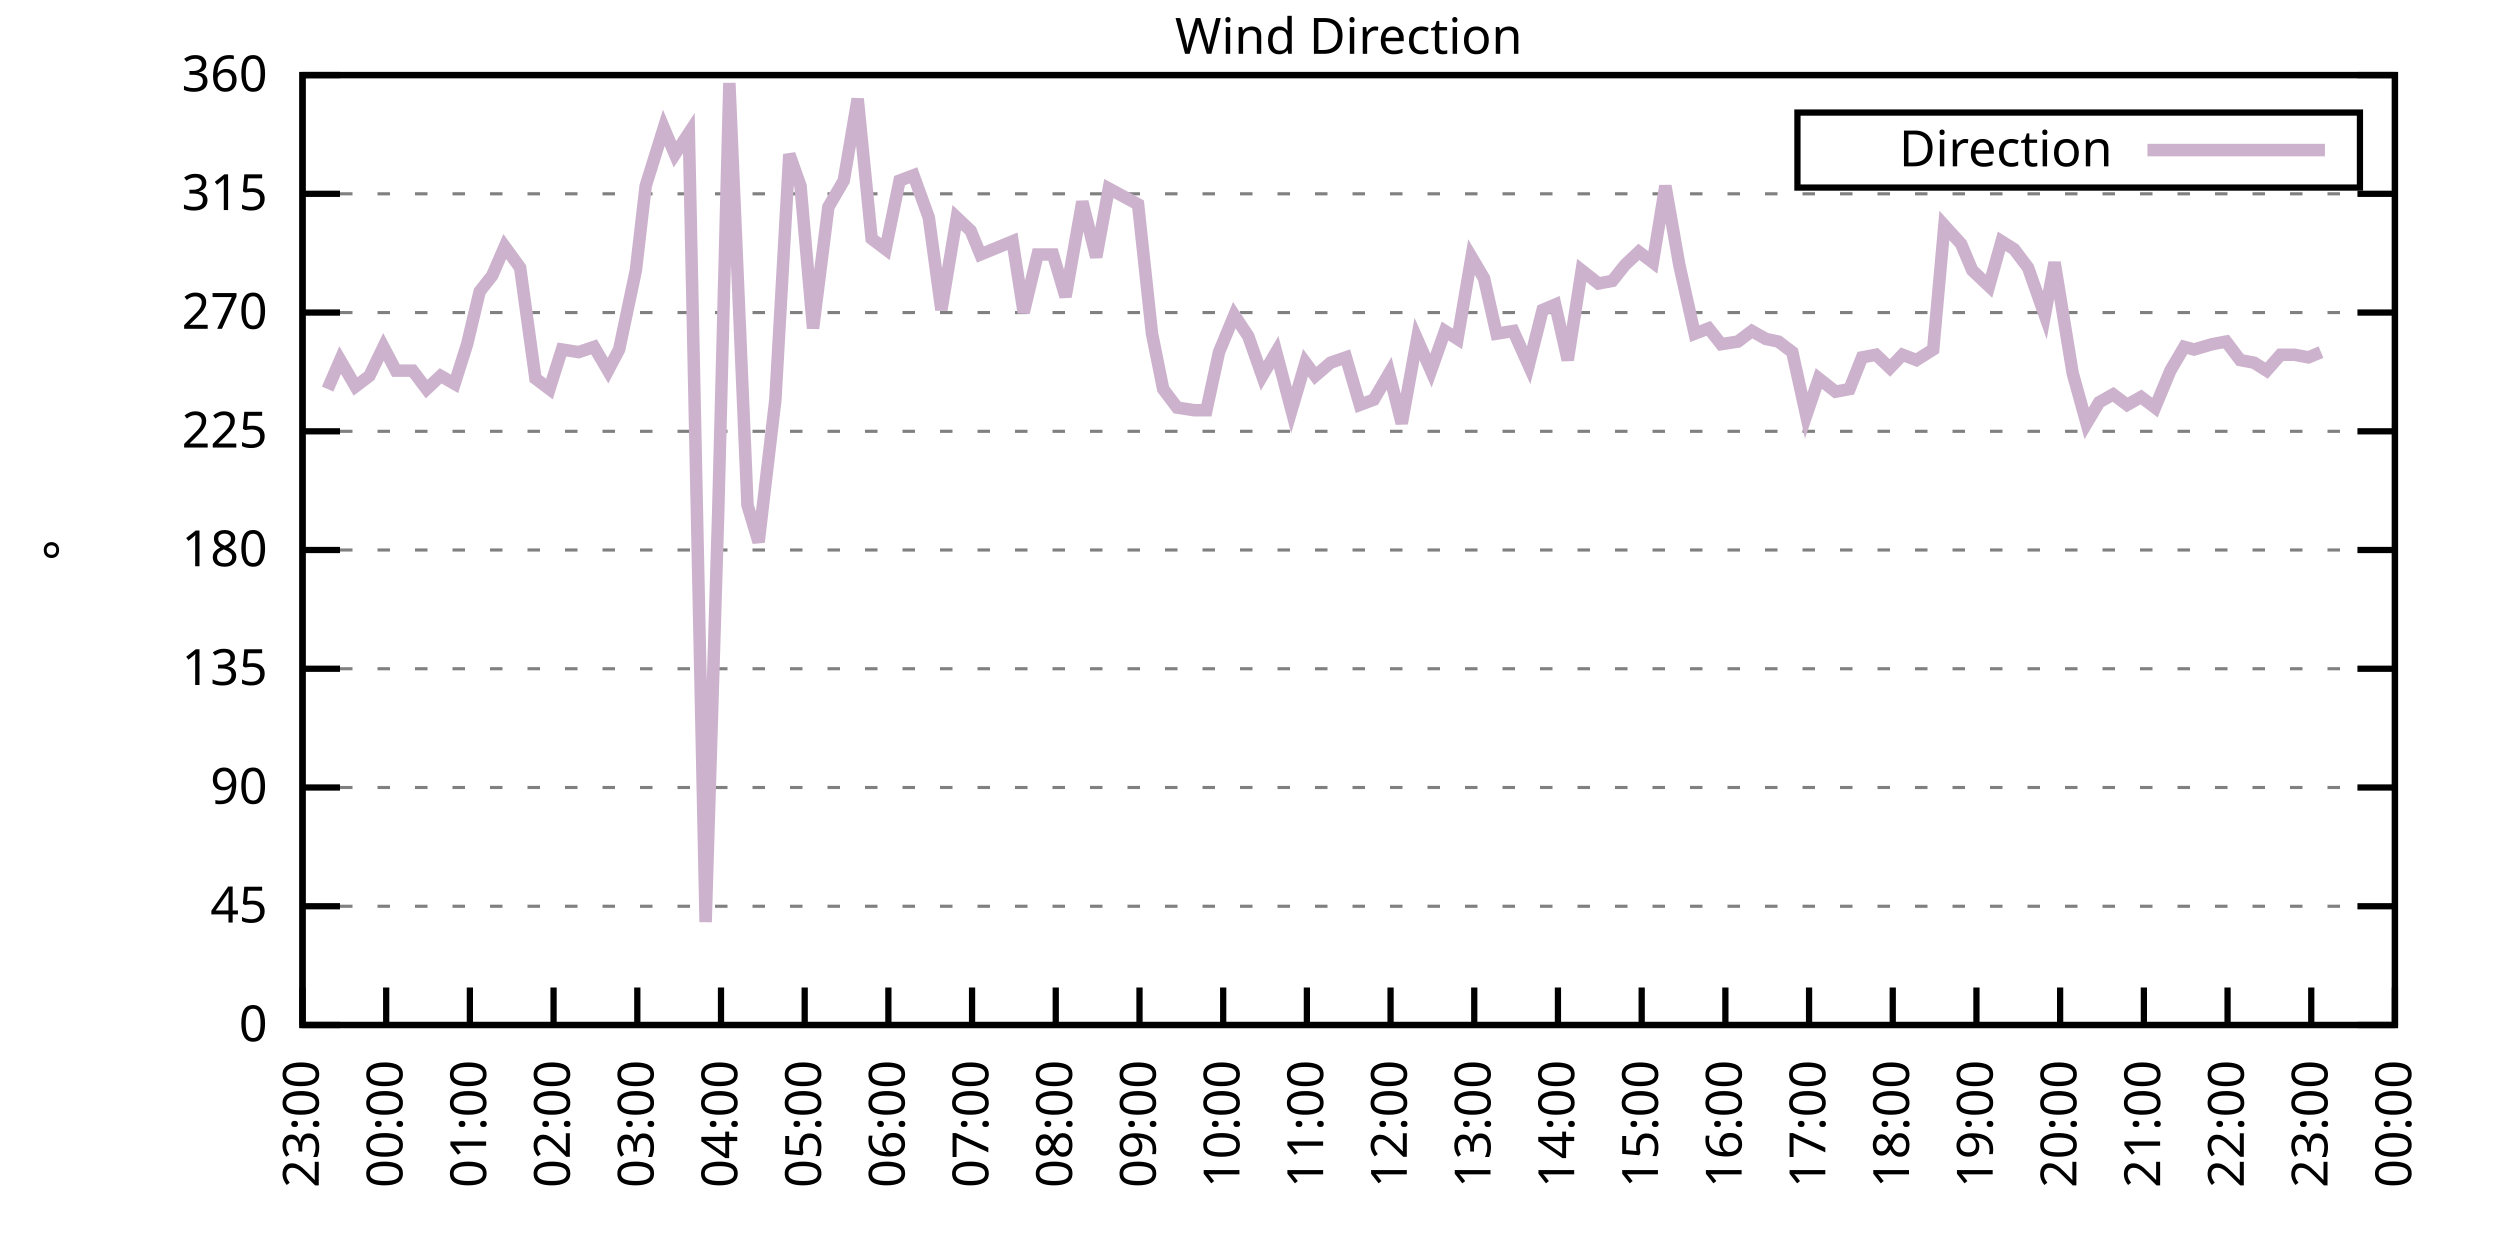
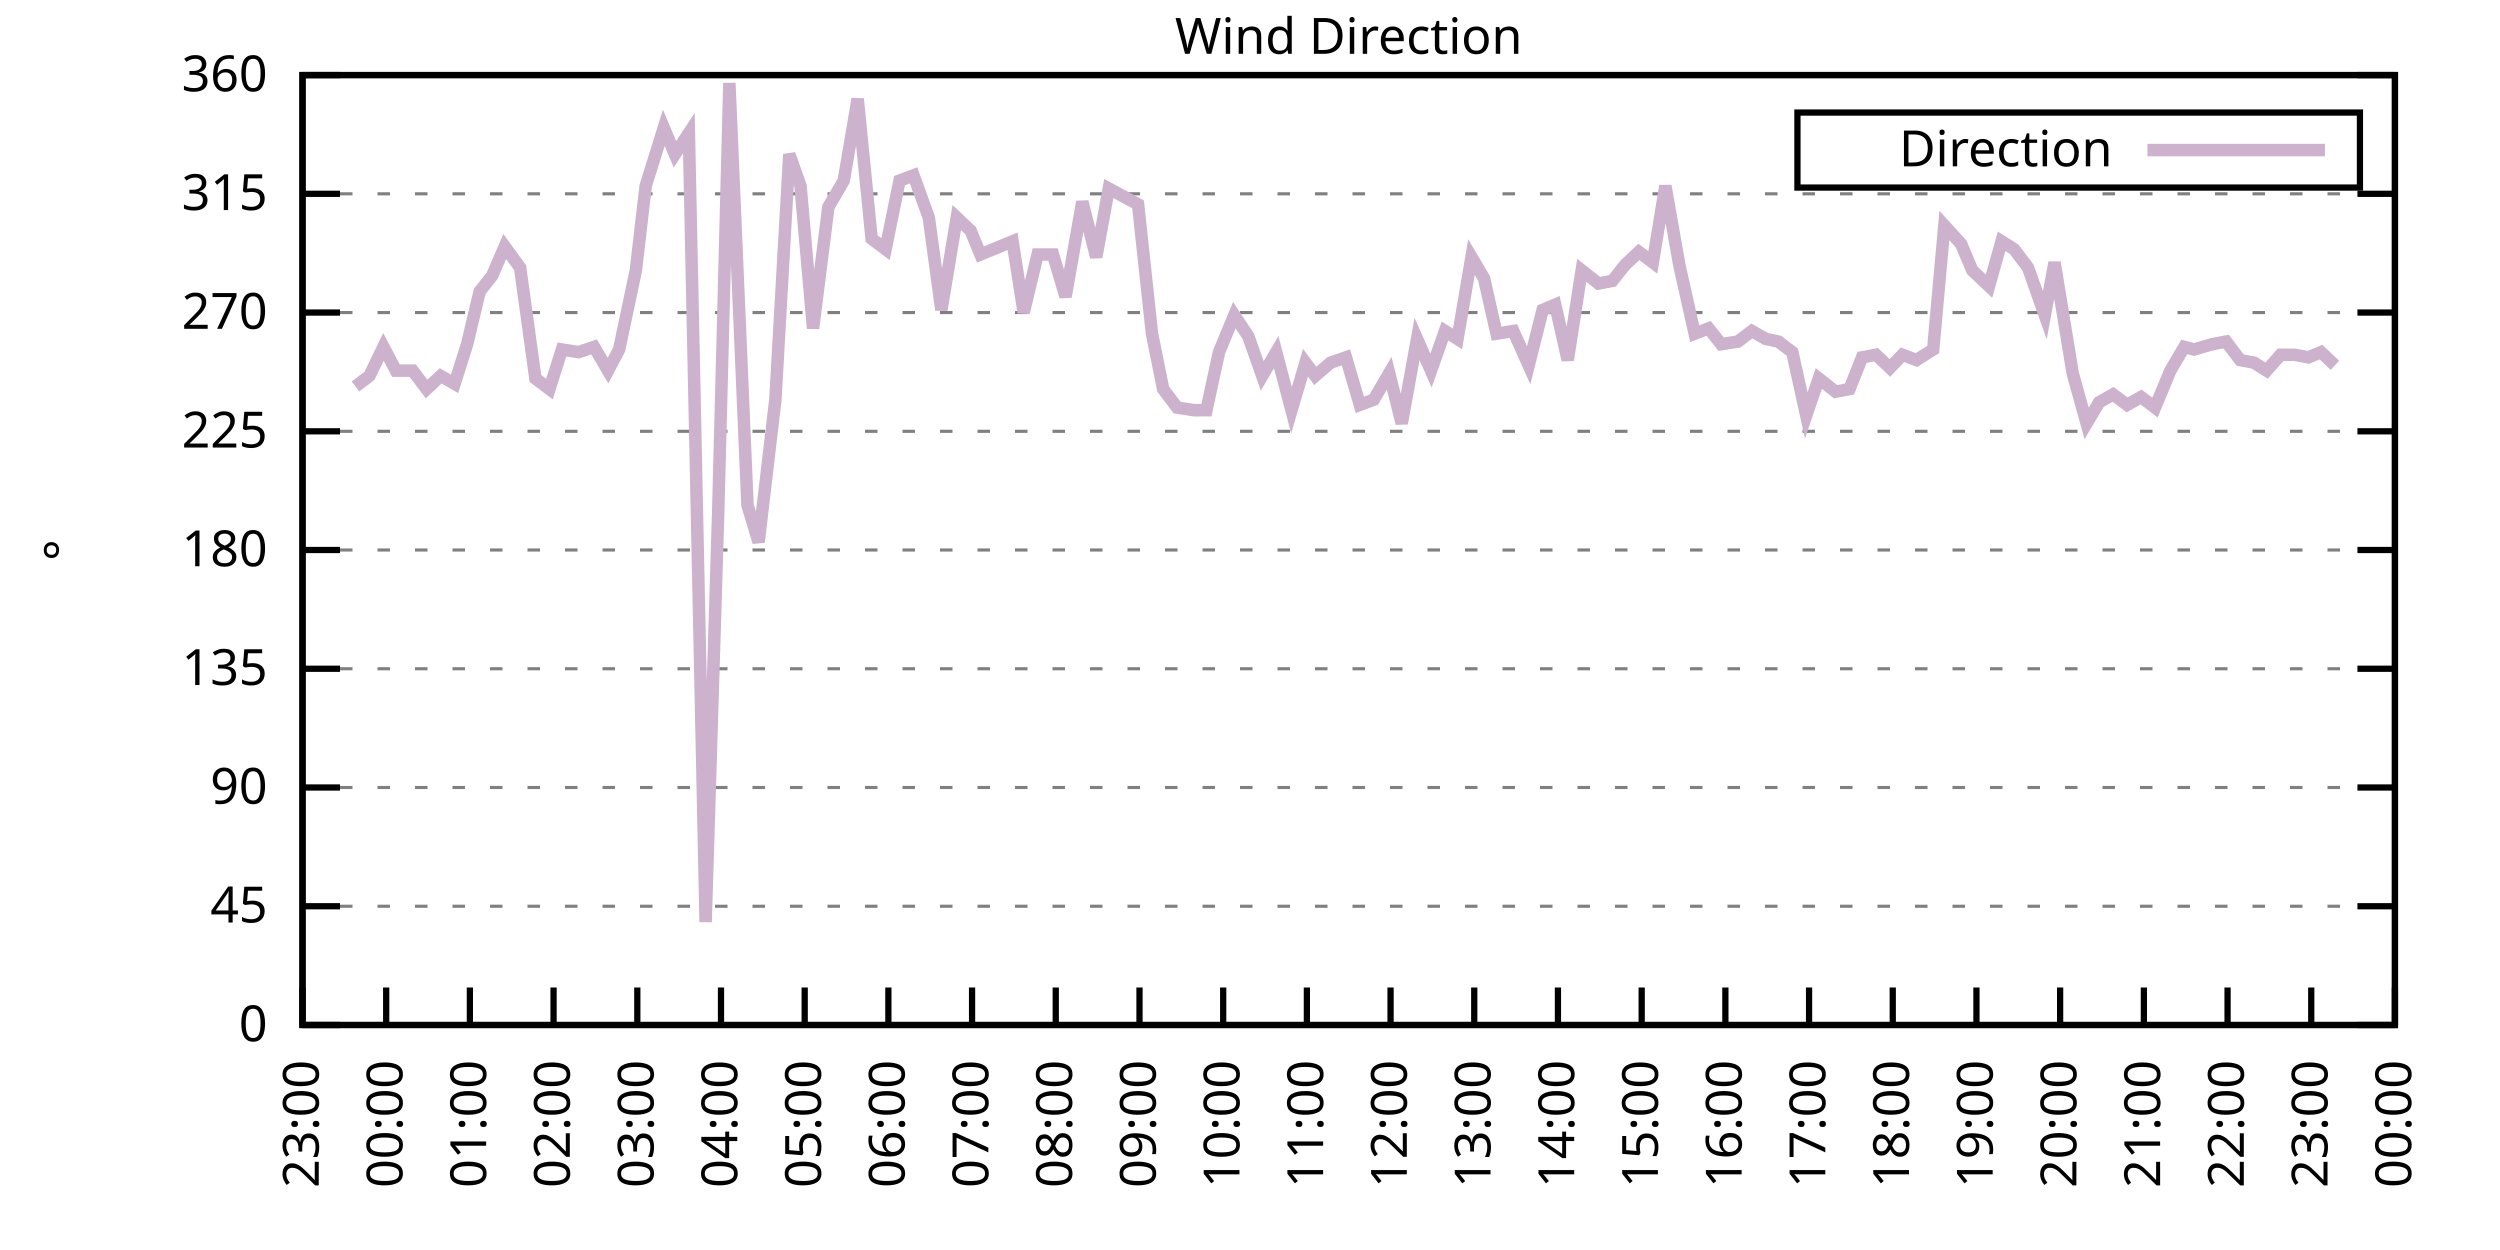
<svg xmlns="http://www.w3.org/2000/svg" xmlns:xlink="http://www.w3.org/1999/xlink" width="400" height="200" viewBox="0 0 400 200">
  <g id="gnuplot_canvas">
    <rect x="0" y="0" width="400" height="200" fill="none" />
    <defs>
      <circle id="gpDot" r="0.5" stroke-width="0.5" stroke="currentColor" />
      <path id="gpPt0" stroke-width="0.333" stroke="currentColor" d="M-1,0 h2 M0,-1 v2" />
      <path id="gpPt1" stroke-width="0.333" stroke="currentColor" d="M-1,-1 L1,1 M1,-1 L-1,1" />
      <path id="gpPt2" stroke-width="0.333" stroke="currentColor" d="M-1,0 L1,0 M0,-1 L0,1 M-1,-1 L1,1 M-1,1 L1,-1" />
      <rect id="gpPt3" stroke-width="0.333" stroke="currentColor" x="-1" y="-1" width="2" height="2" />
      <rect id="gpPt4" stroke-width="0.333" stroke="currentColor" fill="currentColor" x="-1" y="-1" width="2" height="2" />
      <circle id="gpPt5" stroke-width="0.333" stroke="currentColor" cx="0" cy="0" r="1" />
      <use xlink:href="#gpPt5" id="gpPt6" fill="currentColor" stroke="none" />
      <path id="gpPt7" stroke-width="0.333" stroke="currentColor" d="M0,-1.33 L-1.33,0.67 L1.33,0.67 z" />
      <use xlink:href="#gpPt7" id="gpPt8" fill="currentColor" stroke="none" />
      <use xlink:href="#gpPt7" id="gpPt9" stroke="currentColor" transform="rotate(180)" />
      <use xlink:href="#gpPt9" id="gpPt10" fill="currentColor" stroke="none" />
      <use xlink:href="#gpPt3" id="gpPt11" stroke="currentColor" transform="rotate(45)" />
      <use xlink:href="#gpPt11" id="gpPt12" fill="currentColor" stroke="none" />
      <path id="gpPt13" stroke-width="0.333" stroke="currentColor" d="M0,1.330 L1.265,0.411 L0.782,-1.067 L-0.782,-1.076 L-1.265,0.411 z" />
      <use xlink:href="#gpPt13" id="gpPt14" fill="currentColor" stroke="none" />
      <filter id="textbox" filterUnits="objectBoundingBox" x="0" y="0" height="1" width="1">
        <feFlood flood-color="white" flood-opacity="1" result="bgnd" />
        <feComposite in="SourceGraphic" in2="bgnd" operator="atop" />
      </filter>
      <filter id="greybox" filterUnits="objectBoundingBox" x="0" y="0" height="1" width="1">
        <feFlood flood-color="lightgrey" flood-opacity="1" result="grey" />
        <feComposite in="SourceGraphic" in2="grey" operator="atop" />
      </filter>
    </defs>
    <g fill="none" color="white" stroke="currentColor" stroke-width="1.00" stroke-linecap="butt" stroke-linejoin="miter">
</g>
    <g fill="none" color="black" stroke="currentColor" stroke-width="1.00" stroke-linecap="butt" stroke-linejoin="miter">
      <g stroke="none" shape-rendering="crispEdges">
        <polygon fill="rgb(255, 255, 255)" points="48.40,164.00 383.18,164.00 383.18,12.02 48.40,12.02 " />
      </g>
    </g>
    <g fill="none" color="black" stroke="currentColor" stroke-width="1.00" stroke-linecap="butt" stroke-linejoin="miter">
</g>
    <g fill="none" color="black" stroke="black" stroke-width="0.50" stroke-linecap="butt" stroke-linejoin="miter">
</g>
    <g fill="none" color="gray" stroke="currentColor" stroke-width="0.50" stroke-linecap="butt" stroke-linejoin="miter">
      <path stroke="gray" stroke-dasharray="2,4" class="gridline" d="M48.40,164.00 L383.19,164.00  " />
    </g>
    <g fill="none" color="gray" stroke="gray" stroke-width="1.00" stroke-linecap="butt" stroke-linejoin="miter">
</g>
    <g fill="none" color="black" stroke="currentColor" stroke-width="1.00" stroke-linecap="butt" stroke-linejoin="miter">
      <path stroke="black" d="M48.40,164.00 L54.40,164.00 M383.19,164.00 L377.19,164.00  " />
      <g transform="translate(42.80,166.60)" stroke="none" fill="black" font-family="Sans" font-size="8.00" text-anchor="end">
        <text>
          <tspan font-family="Sans"> 0</tspan>
        </text>
      </g>
    </g>
    <g fill="none" color="black" stroke="currentColor" stroke-width="1.00" stroke-linecap="butt" stroke-linejoin="miter">
</g>
    <g fill="none" color="black" stroke="black" stroke-width="0.50" stroke-linecap="butt" stroke-linejoin="miter">
</g>
    <g fill="none" color="gray" stroke="currentColor" stroke-width="0.50" stroke-linecap="butt" stroke-linejoin="miter">
      <path stroke="gray" stroke-dasharray="2,4" class="gridline" d="M48.40,145.00 L383.19,145.00  " />
    </g>
    <g fill="none" color="gray" stroke="gray" stroke-width="1.00" stroke-linecap="butt" stroke-linejoin="miter">
</g>
    <g fill="none" color="black" stroke="currentColor" stroke-width="1.00" stroke-linecap="butt" stroke-linejoin="miter">
      <path stroke="black" d="M48.40,145.00 L54.40,145.00 M383.19,145.00 L377.19,145.00  " />
      <g transform="translate(42.80,147.60)" stroke="none" fill="black" font-family="Sans" font-size="8.00" text-anchor="end">
        <text>
          <tspan font-family="Sans"> 45</tspan>
        </text>
      </g>
    </g>
    <g fill="none" color="black" stroke="currentColor" stroke-width="1.00" stroke-linecap="butt" stroke-linejoin="miter">
</g>
    <g fill="none" color="black" stroke="black" stroke-width="0.50" stroke-linecap="butt" stroke-linejoin="miter">
</g>
    <g fill="none" color="gray" stroke="currentColor" stroke-width="0.50" stroke-linecap="butt" stroke-linejoin="miter">
      <path stroke="gray" stroke-dasharray="2,4" class="gridline" d="M48.40,126.00 L383.19,126.00  " />
    </g>
    <g fill="none" color="gray" stroke="gray" stroke-width="1.00" stroke-linecap="butt" stroke-linejoin="miter">
</g>
    <g fill="none" color="black" stroke="currentColor" stroke-width="1.00" stroke-linecap="butt" stroke-linejoin="miter">
      <path stroke="black" d="M48.40,126.00 L54.40,126.00 M383.19,126.00 L377.19,126.00  " />
      <g transform="translate(42.80,128.60)" stroke="none" fill="black" font-family="Sans" font-size="8.00" text-anchor="end">
        <text>
          <tspan font-family="Sans"> 90</tspan>
        </text>
      </g>
    </g>
    <g fill="none" color="black" stroke="currentColor" stroke-width="1.00" stroke-linecap="butt" stroke-linejoin="miter">
</g>
    <g fill="none" color="black" stroke="black" stroke-width="0.50" stroke-linecap="butt" stroke-linejoin="miter">
</g>
    <g fill="none" color="gray" stroke="currentColor" stroke-width="0.50" stroke-linecap="butt" stroke-linejoin="miter">
      <path stroke="gray" stroke-dasharray="2,4" class="gridline" d="M48.40,107.00 L383.19,107.00  " />
    </g>
    <g fill="none" color="gray" stroke="gray" stroke-width="1.00" stroke-linecap="butt" stroke-linejoin="miter">
</g>
    <g fill="none" color="black" stroke="currentColor" stroke-width="1.00" stroke-linecap="butt" stroke-linejoin="miter">
      <path stroke="black" d="M48.40,107.00 L54.40,107.00 M383.19,107.00 L377.19,107.00  " />
      <g transform="translate(42.80,109.60)" stroke="none" fill="black" font-family="Sans" font-size="8.00" text-anchor="end">
        <text>
          <tspan font-family="Sans"> 135</tspan>
        </text>
      </g>
    </g>
    <g fill="none" color="black" stroke="currentColor" stroke-width="1.00" stroke-linecap="butt" stroke-linejoin="miter">
</g>
    <g fill="none" color="black" stroke="black" stroke-width="0.50" stroke-linecap="butt" stroke-linejoin="miter">
</g>
    <g fill="none" color="gray" stroke="currentColor" stroke-width="0.50" stroke-linecap="butt" stroke-linejoin="miter">
      <path stroke="gray" stroke-dasharray="2,4" class="gridline" d="M48.40,88.00 L383.19,88.00  " />
    </g>
    <g fill="none" color="gray" stroke="gray" stroke-width="1.00" stroke-linecap="butt" stroke-linejoin="miter">
</g>
    <g fill="none" color="black" stroke="currentColor" stroke-width="1.00" stroke-linecap="butt" stroke-linejoin="miter">
      <path stroke="black" d="M48.40,88.00 L54.40,88.00 M383.19,88.00 L377.19,88.00  " />
      <g transform="translate(42.80,90.60)" stroke="none" fill="black" font-family="Sans" font-size="8.00" text-anchor="end">
        <text>
          <tspan font-family="Sans"> 180</tspan>
        </text>
      </g>
    </g>
    <g fill="none" color="black" stroke="currentColor" stroke-width="1.00" stroke-linecap="butt" stroke-linejoin="miter">
</g>
    <g fill="none" color="black" stroke="black" stroke-width="0.50" stroke-linecap="butt" stroke-linejoin="miter">
</g>
    <g fill="none" color="gray" stroke="currentColor" stroke-width="0.50" stroke-linecap="butt" stroke-linejoin="miter">
      <path stroke="gray" stroke-dasharray="2,4" class="gridline" d="M48.40,69.01 L383.19,69.01  " />
    </g>
    <g fill="none" color="gray" stroke="gray" stroke-width="1.00" stroke-linecap="butt" stroke-linejoin="miter">
</g>
    <g fill="none" color="black" stroke="currentColor" stroke-width="1.00" stroke-linecap="butt" stroke-linejoin="miter">
      <path stroke="black" d="M48.40,69.01 L54.40,69.01 M383.19,69.01 L377.19,69.01  " />
      <g transform="translate(42.80,71.61)" stroke="none" fill="black" font-family="Sans" font-size="8.00" text-anchor="end">
        <text>
          <tspan font-family="Sans"> 225</tspan>
        </text>
      </g>
    </g>
    <g fill="none" color="black" stroke="currentColor" stroke-width="1.00" stroke-linecap="butt" stroke-linejoin="miter">
</g>
    <g fill="none" color="black" stroke="black" stroke-width="0.50" stroke-linecap="butt" stroke-linejoin="miter">
</g>
    <g fill="none" color="gray" stroke="currentColor" stroke-width="0.50" stroke-linecap="butt" stroke-linejoin="miter">
      <path stroke="gray" stroke-dasharray="2,4" class="gridline" d="M48.40,50.01 L383.19,50.01  " />
    </g>
    <g fill="none" color="gray" stroke="gray" stroke-width="1.00" stroke-linecap="butt" stroke-linejoin="miter">
</g>
    <g fill="none" color="black" stroke="currentColor" stroke-width="1.00" stroke-linecap="butt" stroke-linejoin="miter">
      <path stroke="black" d="M48.40,50.01 L54.40,50.01 M383.19,50.01 L377.19,50.01  " />
      <g transform="translate(42.80,52.61)" stroke="none" fill="black" font-family="Sans" font-size="8.00" text-anchor="end">
        <text>
          <tspan font-family="Sans"> 270</tspan>
        </text>
      </g>
    </g>
    <g fill="none" color="black" stroke="currentColor" stroke-width="1.00" stroke-linecap="butt" stroke-linejoin="miter">
</g>
    <g fill="none" color="black" stroke="black" stroke-width="0.50" stroke-linecap="butt" stroke-linejoin="miter">
</g>
    <g fill="none" color="gray" stroke="currentColor" stroke-width="0.50" stroke-linecap="butt" stroke-linejoin="miter">
      <path stroke="gray" stroke-dasharray="2,4" class="gridline" d="M48.40,31.01 L383.19,31.01  " />
    </g>
    <g fill="none" color="gray" stroke="gray" stroke-width="1.00" stroke-linecap="butt" stroke-linejoin="miter">
</g>
    <g fill="none" color="black" stroke="currentColor" stroke-width="1.00" stroke-linecap="butt" stroke-linejoin="miter">
      <path stroke="black" d="M48.40,31.01 L54.40,31.01 M383.19,31.01 L377.19,31.01  " />
      <g transform="translate(42.80,33.61)" stroke="none" fill="black" font-family="Sans" font-size="8.00" text-anchor="end">
        <text>
          <tspan font-family="Sans"> 315</tspan>
        </text>
      </g>
    </g>
    <g fill="none" color="black" stroke="currentColor" stroke-width="1.00" stroke-linecap="butt" stroke-linejoin="miter">
</g>
    <g fill="none" color="black" stroke="black" stroke-width="0.50" stroke-linecap="butt" stroke-linejoin="miter">
</g>
    <g fill="none" color="gray" stroke="currentColor" stroke-width="0.50" stroke-linecap="butt" stroke-linejoin="miter">
      <path stroke="gray" stroke-dasharray="2,4" class="gridline" d="M48.40,12.01 L383.19,12.01  " />
    </g>
    <g fill="none" color="gray" stroke="gray" stroke-width="1.00" stroke-linecap="butt" stroke-linejoin="miter">
</g>
    <g fill="none" color="black" stroke="currentColor" stroke-width="1.00" stroke-linecap="butt" stroke-linejoin="miter">
      <path stroke="black" d="M48.40,12.01 L54.40,12.01 M383.19,12.01 L377.19,12.01  " />
      <g transform="translate(42.80,14.61)" stroke="none" fill="black" font-family="Sans" font-size="8.00" text-anchor="end">
        <text>
          <tspan font-family="Sans"> 360</tspan>
        </text>
      </g>
    </g>
    <g fill="none" color="black" stroke="currentColor" stroke-width="1.00" stroke-linecap="butt" stroke-linejoin="miter">
      <path stroke="black" d="M48.40,164.00 L48.40,158.00  " />
      <g transform="translate(51.00,169.60) rotate(270.00)" stroke="none" fill="black" font-family="Sans" font-size="8.00" text-anchor="end">
        <text>
          <tspan font-family="Sans">23:00</tspan>
        </text>
      </g>
    </g>
    <g fill="none" color="black" stroke="currentColor" stroke-width="1.00" stroke-linecap="butt" stroke-linejoin="miter">
      <path stroke="black" d="M61.79,164.00 L61.79,158.00  " />
      <g transform="translate(64.39,169.60) rotate(270.00)" stroke="none" fill="black" font-family="Sans" font-size="8.00" text-anchor="end">
        <text>
          <tspan font-family="Sans">00:00</tspan>
        </text>
      </g>
    </g>
    <g fill="none" color="black" stroke="currentColor" stroke-width="1.00" stroke-linecap="butt" stroke-linejoin="miter">
      <path stroke="black" d="M75.18,164.00 L75.18,158.00  " />
      <g transform="translate(77.78,169.60) rotate(270.00)" stroke="none" fill="black" font-family="Sans" font-size="8.00" text-anchor="end">
        <text>
          <tspan font-family="Sans">01:00</tspan>
        </text>
      </g>
    </g>
    <g fill="none" color="black" stroke="currentColor" stroke-width="1.00" stroke-linecap="butt" stroke-linejoin="miter">
      <path stroke="black" d="M88.57,164.00 L88.57,158.00  " />
      <g transform="translate(91.17,169.60) rotate(270.00)" stroke="none" fill="black" font-family="Sans" font-size="8.00" text-anchor="end">
        <text>
          <tspan font-family="Sans">02:00</tspan>
        </text>
      </g>
    </g>
    <g fill="none" color="black" stroke="currentColor" stroke-width="1.00" stroke-linecap="butt" stroke-linejoin="miter">
      <path stroke="black" d="M101.97,164.00 L101.97,158.00  " />
      <g transform="translate(104.57,169.60) rotate(270.00)" stroke="none" fill="black" font-family="Sans" font-size="8.00" text-anchor="end">
        <text>
          <tspan font-family="Sans">03:00</tspan>
        </text>
      </g>
    </g>
    <g fill="none" color="black" stroke="currentColor" stroke-width="1.00" stroke-linecap="butt" stroke-linejoin="miter">
      <path stroke="black" d="M115.36,164.00 L115.36,158.00  " />
      <g transform="translate(117.96,169.60) rotate(270.00)" stroke="none" fill="black" font-family="Sans" font-size="8.00" text-anchor="end">
        <text>
          <tspan font-family="Sans">04:00</tspan>
        </text>
      </g>
    </g>
    <g fill="none" color="black" stroke="currentColor" stroke-width="1.00" stroke-linecap="butt" stroke-linejoin="miter">
      <path stroke="black" d="M128.75,164.00 L128.75,158.00  " />
      <g transform="translate(131.35,169.60) rotate(270.00)" stroke="none" fill="black" font-family="Sans" font-size="8.00" text-anchor="end">
        <text>
          <tspan font-family="Sans">05:00</tspan>
        </text>
      </g>
    </g>
    <g fill="none" color="black" stroke="currentColor" stroke-width="1.00" stroke-linecap="butt" stroke-linejoin="miter">
      <path stroke="black" d="M142.14,164.00 L142.14,158.00  " />
      <g transform="translate(144.74,169.60) rotate(270.00)" stroke="none" fill="black" font-family="Sans" font-size="8.00" text-anchor="end">
        <text>
          <tspan font-family="Sans">06:00</tspan>
        </text>
      </g>
    </g>
    <g fill="none" color="black" stroke="currentColor" stroke-width="1.00" stroke-linecap="butt" stroke-linejoin="miter">
      <path stroke="black" d="M155.53,164.00 L155.53,158.00  " />
      <g transform="translate(158.13,169.60) rotate(270.00)" stroke="none" fill="black" font-family="Sans" font-size="8.00" text-anchor="end">
        <text>
          <tspan font-family="Sans">07:00</tspan>
        </text>
      </g>
    </g>
    <g fill="none" color="black" stroke="currentColor" stroke-width="1.00" stroke-linecap="butt" stroke-linejoin="miter">
      <path stroke="black" d="M168.92,164.00 L168.92,158.00  " />
      <g transform="translate(171.52,169.60) rotate(270.00)" stroke="none" fill="black" font-family="Sans" font-size="8.00" text-anchor="end">
        <text>
          <tspan font-family="Sans">08:00</tspan>
        </text>
      </g>
    </g>
    <g fill="none" color="black" stroke="currentColor" stroke-width="1.00" stroke-linecap="butt" stroke-linejoin="miter">
      <path stroke="black" d="M182.32,164.00 L182.32,158.00  " />
      <g transform="translate(184.92,169.60) rotate(270.00)" stroke="none" fill="black" font-family="Sans" font-size="8.00" text-anchor="end">
        <text>
          <tspan font-family="Sans">09:00</tspan>
        </text>
      </g>
    </g>
    <g fill="none" color="black" stroke="currentColor" stroke-width="1.00" stroke-linecap="butt" stroke-linejoin="miter">
      <path stroke="black" d="M195.71,164.00 L195.71,158.00  " />
      <g transform="translate(198.31,169.60) rotate(270.00)" stroke="none" fill="black" font-family="Sans" font-size="8.00" text-anchor="end">
        <text>
          <tspan font-family="Sans">10:00</tspan>
        </text>
      </g>
    </g>
    <g fill="none" color="black" stroke="currentColor" stroke-width="1.00" stroke-linecap="butt" stroke-linejoin="miter">
      <path stroke="black" d="M209.10,164.00 L209.10,158.00  " />
      <g transform="translate(211.70,169.60) rotate(270.00)" stroke="none" fill="black" font-family="Sans" font-size="8.00" text-anchor="end">
        <text>
          <tspan font-family="Sans">11:00</tspan>
        </text>
      </g>
    </g>
    <g fill="none" color="black" stroke="currentColor" stroke-width="1.00" stroke-linecap="butt" stroke-linejoin="miter">
      <path stroke="black" d="M222.49,164.00 L222.49,158.00  " />
      <g transform="translate(225.09,169.60) rotate(270.00)" stroke="none" fill="black" font-family="Sans" font-size="8.00" text-anchor="end">
        <text>
          <tspan font-family="Sans">12:00</tspan>
        </text>
      </g>
    </g>
    <g fill="none" color="black" stroke="currentColor" stroke-width="1.00" stroke-linecap="butt" stroke-linejoin="miter">
      <path stroke="black" d="M235.88,164.00 L235.88,158.00  " />
      <g transform="translate(238.48,169.60) rotate(270.00)" stroke="none" fill="black" font-family="Sans" font-size="8.00" text-anchor="end">
        <text>
          <tspan font-family="Sans">13:00</tspan>
        </text>
      </g>
    </g>
    <g fill="none" color="black" stroke="currentColor" stroke-width="1.00" stroke-linecap="butt" stroke-linejoin="miter">
      <path stroke="black" d="M249.27,164.00 L249.27,158.00  " />
      <g transform="translate(251.87,169.60) rotate(270.00)" stroke="none" fill="black" font-family="Sans" font-size="8.00" text-anchor="end">
        <text>
          <tspan font-family="Sans">14:00</tspan>
        </text>
      </g>
    </g>
    <g fill="none" color="black" stroke="currentColor" stroke-width="1.00" stroke-linecap="butt" stroke-linejoin="miter">
      <path stroke="black" d="M262.67,164.00 L262.67,158.00  " />
      <g transform="translate(265.27,169.60) rotate(270.00)" stroke="none" fill="black" font-family="Sans" font-size="8.00" text-anchor="end">
        <text>
          <tspan font-family="Sans">15:00</tspan>
        </text>
      </g>
    </g>
    <g fill="none" color="black" stroke="currentColor" stroke-width="1.00" stroke-linecap="butt" stroke-linejoin="miter">
      <path stroke="black" d="M276.06,164.00 L276.06,158.00  " />
      <g transform="translate(278.66,169.60) rotate(270.00)" stroke="none" fill="black" font-family="Sans" font-size="8.00" text-anchor="end">
        <text>
          <tspan font-family="Sans">16:00</tspan>
        </text>
      </g>
    </g>
    <g fill="none" color="black" stroke="currentColor" stroke-width="1.00" stroke-linecap="butt" stroke-linejoin="miter">
      <path stroke="black" d="M289.45,164.00 L289.45,158.00  " />
      <g transform="translate(292.05,169.60) rotate(270.00)" stroke="none" fill="black" font-family="Sans" font-size="8.00" text-anchor="end">
        <text>
          <tspan font-family="Sans">17:00</tspan>
        </text>
      </g>
    </g>
    <g fill="none" color="black" stroke="currentColor" stroke-width="1.00" stroke-linecap="butt" stroke-linejoin="miter">
      <path stroke="black" d="M302.84,164.00 L302.84,158.00  " />
      <g transform="translate(305.44,169.60) rotate(270.00)" stroke="none" fill="black" font-family="Sans" font-size="8.00" text-anchor="end">
        <text>
          <tspan font-family="Sans">18:00</tspan>
        </text>
      </g>
    </g>
    <g fill="none" color="black" stroke="currentColor" stroke-width="1.00" stroke-linecap="butt" stroke-linejoin="miter">
      <path stroke="black" d="M316.23,164.00 L316.23,158.00  " />
      <g transform="translate(318.83,169.60) rotate(270.00)" stroke="none" fill="black" font-family="Sans" font-size="8.00" text-anchor="end">
        <text>
          <tspan font-family="Sans">19:00</tspan>
        </text>
      </g>
    </g>
    <g fill="none" color="black" stroke="currentColor" stroke-width="1.00" stroke-linecap="butt" stroke-linejoin="miter">
      <path stroke="black" d="M329.62,164.00 L329.62,158.00  " />
      <g transform="translate(332.22,169.60) rotate(270.00)" stroke="none" fill="black" font-family="Sans" font-size="8.00" text-anchor="end">
        <text>
          <tspan font-family="Sans">20:00</tspan>
        </text>
      </g>
    </g>
    <g fill="none" color="black" stroke="currentColor" stroke-width="1.00" stroke-linecap="butt" stroke-linejoin="miter">
      <path stroke="black" d="M343.02,164.00 L343.02,158.00  " />
      <g transform="translate(345.62,169.60) rotate(270.00)" stroke="none" fill="black" font-family="Sans" font-size="8.00" text-anchor="end">
        <text>
          <tspan font-family="Sans">21:00</tspan>
        </text>
      </g>
    </g>
    <g fill="none" color="black" stroke="currentColor" stroke-width="1.00" stroke-linecap="butt" stroke-linejoin="miter">
      <path stroke="black" d="M356.41,164.00 L356.41,158.00  " />
      <g transform="translate(359.01,169.60) rotate(270.00)" stroke="none" fill="black" font-family="Sans" font-size="8.00" text-anchor="end">
        <text>
          <tspan font-family="Sans">22:00</tspan>
        </text>
      </g>
    </g>
    <g fill="none" color="black" stroke="currentColor" stroke-width="1.00" stroke-linecap="butt" stroke-linejoin="miter">
      <path stroke="black" d="M369.80,164.00 L369.80,158.00  " />
      <g transform="translate(372.40,169.60) rotate(270.00)" stroke="none" fill="black" font-family="Sans" font-size="8.00" text-anchor="end">
        <text>
          <tspan font-family="Sans">23:00</tspan>
        </text>
      </g>
    </g>
    <g fill="none" color="black" stroke="currentColor" stroke-width="1.00" stroke-linecap="butt" stroke-linejoin="miter">
      <path stroke="black" d="M383.19,164.00 L383.19,158.00  " />
      <g transform="translate(385.79,169.60) rotate(270.00)" stroke="none" fill="black" font-family="Sans" font-size="8.00" text-anchor="end">
        <text>
          <tspan font-family="Sans">00:00</tspan>
        </text>
      </g>
    </g>
    <g fill="none" color="black" stroke="currentColor" stroke-width="1.00" stroke-linecap="butt" stroke-linejoin="miter">
</g>
    <g fill="none" color="black" stroke="currentColor" stroke-width="1.00" stroke-linecap="butt" stroke-linejoin="miter">
      <path stroke="black" d="M48.40,12.01 L48.40,164.00 L383.19,164.00 L383.19,12.01 L48.40,12.01 Z  " />
    </g>
    <g fill="none" color="black" stroke="currentColor" stroke-width="1.00" stroke-linecap="butt" stroke-linejoin="miter">
</g>
    <g fill="none" color="black" stroke="currentColor" stroke-width="1.00" stroke-linecap="butt" stroke-linejoin="miter">
      <path stroke="black" d="M287.59,30.01 L287.59,18.01 L377.59,18.01 L377.59,30.01 L287.59,30.01 Z  " />
    </g>
    <g id="Wind_direction_plot_1">
      <g fill="none" color="white" stroke="black" stroke-width="2.00" stroke-linecap="butt" stroke-linejoin="miter">
</g>
      <g fill="none" color="black" stroke="currentColor" stroke-width="2.00" stroke-linecap="butt" stroke-linejoin="miter">
        <g transform="translate(337.99,26.61)" stroke="none" fill="black" font-family="Sans" font-size="8.00" text-anchor="end">
          <text>
            <tspan font-family="Sans">Direction</tspan>
          </text>
        </g>
      </g>
      <g fill="none" color="black" stroke="currentColor" stroke-width="2.00" stroke-linecap="butt" stroke-linejoin="miter">
-         <path stroke="rgb(204, 178, 204)" d="M343.59,24.01 L371.99,24.01 M52.42,62.25 L54.43,57.61 L56.88,61.83 L59.11,60.14 L61.35,55.50 L63.35,59.30   L66.03,59.30 L68.26,62.25 L70.50,60.14 L72.73,61.41 L74.74,55.07 L76.75,46.63 L78.75,44.10 L80.76,39.45   L83.22,42.83 L85.67,60.56 L87.91,62.25 L89.91,55.92 L92.59,56.34 L95.05,55.50 L97.28,59.30 L99.06,55.92   L101.74,43.25 L103.31,29.74 L106.21,20.45 L107.99,24.68 L110.22,21.30 L112.90,147.53 L114.91,82.09 L116.70,13.28   L119.60,80.83 L121.38,86.74 L124.06,63.94 L126.29,24.68 L128.08,29.74 L130.09,52.54 L132.54,33.12 L135.00,28.90   L137.23,15.81 L139.46,38.19 L141.69,39.87 L143.93,28.90 L146.16,28.05 L148.61,34.81 L150.62,49.59 L153.08,34.81   L155.31,36.92 L156.87,40.72 L162.01,38.61 L163.79,50.01 L166.02,40.72 L168.48,40.72 L170.49,47.47 L173.17,32.28   L175.40,41.14 L177.41,30.16 L182.09,32.70 L184.32,53.39 L186.11,62.25 L188.34,65.21 L191.02,65.63 L193.03,65.63   L195.04,56.34 L197.49,50.43 L199.73,53.81 L201.96,60.14 L204.19,56.34 L206.64,65.63 L208.88,58.03 L210.44,60.14   L212.89,58.03 L215.35,57.18 L217.58,64.78 L219.81,63.94 L222.27,59.72 L224.28,67.74 L226.73,54.23 L228.96,59.30   L231.20,52.96 L233.20,54.23 L235.44,41.14 L237.44,44.52 L239.45,53.39 L242.13,52.96 L244.59,58.45 L246.82,49.59   L248.83,48.74 L250.84,57.61 L253.07,43.25 L255.75,45.36 L257.98,44.94 L259.99,42.41 L262.22,40.30 L264.45,41.99   L266.46,29.74 L268.69,42.41 L271.15,53.39 L273.38,52.54 L275.39,55.07 L278.07,54.65 L280.30,52.96 L282.53,54.23   L284.54,54.65 L286.77,56.34 L289.00,66.47 L291.01,60.56 L293.69,62.67 L295.92,62.25 L297.93,57.18 L300.16,56.76   L302.39,58.87 L304.40,56.76 L306.63,57.61 L309.31,55.92 L311.10,36.08 L313.78,39.03 L315.56,43.25 L318.24,45.79   L320.25,38.61 L322.26,39.87 L324.49,42.83 L327.17,50.43 L328.73,41.99 L331.63,59.72 L333.86,67.74 L335.87,64.36   L338.10,63.10 L340.34,64.78 L342.57,63.52 L344.80,65.21 L347.26,59.30 L349.49,55.50 L351.05,55.92 L353.95,55.07   L356.18,54.65 L358.42,57.61 L360.65,58.03 L362.66,59.30 L364.89,56.76 L367.12,56.76 L369.35,57.18 L371.36,56.34    " />
+         <path stroke="rgb(204, 178, 204)" d="M343.59,24.01 L371.99,24.01 M56.88,61.83 L59.11,60.14 L61.35,55.50 L63.35,59.30 L66.03,59.30 L68.26,62.25   L70.50,60.14 L72.73,61.41 L74.74,55.07 L76.75,46.63 L78.75,44.10 L80.76,39.45 L83.22,42.83 L85.67,60.56   L87.91,62.25 L89.91,55.92 L92.59,56.34 L95.05,55.50 L97.28,59.30 L99.06,55.92 L101.74,43.25 L103.31,29.74   L106.21,20.45 L107.99,24.68 L110.22,21.30 L112.90,147.53 L114.91,82.09 L116.70,13.28 L119.60,80.83 L121.38,86.74   L124.06,63.94 L126.29,24.68 L128.08,29.74 L130.09,52.54 L132.54,33.12 L135.00,28.90 L137.23,15.81 L139.46,38.19   L141.69,39.87 L143.93,28.90 L146.16,28.05 L148.61,34.81 L150.62,49.59 L153.08,34.81 L155.31,36.92 L156.87,40.72   L162.01,38.61 L163.79,50.01 L166.02,40.72 L168.48,40.72 L170.49,47.47 L173.17,32.28 L175.40,41.14 L177.41,30.16   L182.09,32.70 L184.32,53.39 L186.11,62.25 L188.34,65.21 L191.02,65.63 L193.03,65.63 L195.04,56.34 L197.49,50.43   L199.73,53.81 L201.96,60.14 L204.19,56.34 L206.64,65.63 L208.88,58.03 L210.44,60.14 L212.89,58.03 L215.35,57.18   L217.58,64.78 L219.81,63.94 L222.27,59.72 L224.28,67.74 L226.73,54.23 L228.96,59.30 L231.20,52.96 L233.20,54.23   L235.44,41.14 L237.44,44.52 L239.45,53.39 L242.13,52.96 L244.59,58.45 L246.82,49.59 L248.83,48.74 L250.84,57.61   L253.07,43.25 L255.75,45.36 L257.98,44.94 L259.99,42.41 L262.22,40.30 L264.45,41.99 L266.46,29.74 L268.69,42.41   L271.15,53.39 L273.38,52.54 L275.39,55.07 L278.07,54.65 L280.30,52.96 L282.53,54.23 L284.54,54.65 L286.77,56.34   L289.00,66.47 L291.01,60.56 L293.69,62.67 L295.92,62.25 L297.93,57.18 L300.16,56.76 L302.39,58.87 L304.40,56.76   L306.63,57.61 L309.31,55.92 L311.10,36.08 L313.78,39.03 L315.56,43.25 L318.24,45.79 L320.25,38.61 L322.26,39.87   L324.49,42.83 L327.17,50.43 L328.73,41.99 L331.63,59.72 L333.86,67.74 L335.87,64.36 L338.10,63.10 L340.34,64.78   L342.57,63.52 L344.80,65.21 L347.26,59.30 L349.49,55.50 L351.05,55.92 L353.95,55.07 L356.18,54.65 L358.42,57.61   L360.65,58.03 L362.66,59.30 L364.89,56.76 L367.12,56.76 L369.35,57.18 L371.36,56.34 L373.59,58.45  " />
      </g>
    </g>
    <g fill="none" color="black" stroke="currentColor" stroke-width="2.00" stroke-linecap="butt" stroke-linejoin="miter">
</g>
    <g fill="none" color="black" stroke="black" stroke-width="1.00" stroke-linecap="butt" stroke-linejoin="miter">
</g>
    <g fill="none" color="black" stroke="currentColor" stroke-width="1.00" stroke-linecap="butt" stroke-linejoin="miter">
      <path stroke="black" d="M48.40,12.01 L48.40,164.00 L383.19,164.00 L383.19,12.01 L48.40,12.01 Z  " />
      <g transform="translate(12.80,88.01) rotate(270.00)" stroke="none" fill="black" font-family="Sans" font-size="8.00" text-anchor="middle">
        <text>
          <tspan font-family="Sans">°</tspan>
        </text>
      </g>
    </g>
    <g fill="none" color="black" stroke="currentColor" stroke-width="1.00" stroke-linecap="butt" stroke-linejoin="miter">
</g>
    <g fill="none" color="black" stroke="currentColor" stroke-width="1.00" stroke-linecap="butt" stroke-linejoin="miter">
      <g transform="translate(215.79,8.61)" stroke="none" fill="black" font-family="Sans" font-size="8.00" text-anchor="middle">
        <text>
          <tspan font-family="Sans">Wind Direction</tspan>
        </text>
      </g>
    </g>
    <g fill="none" color="black" stroke="currentColor" stroke-width="1.00" stroke-linecap="butt" stroke-linejoin="miter">
</g>
  </g>
</svg>
